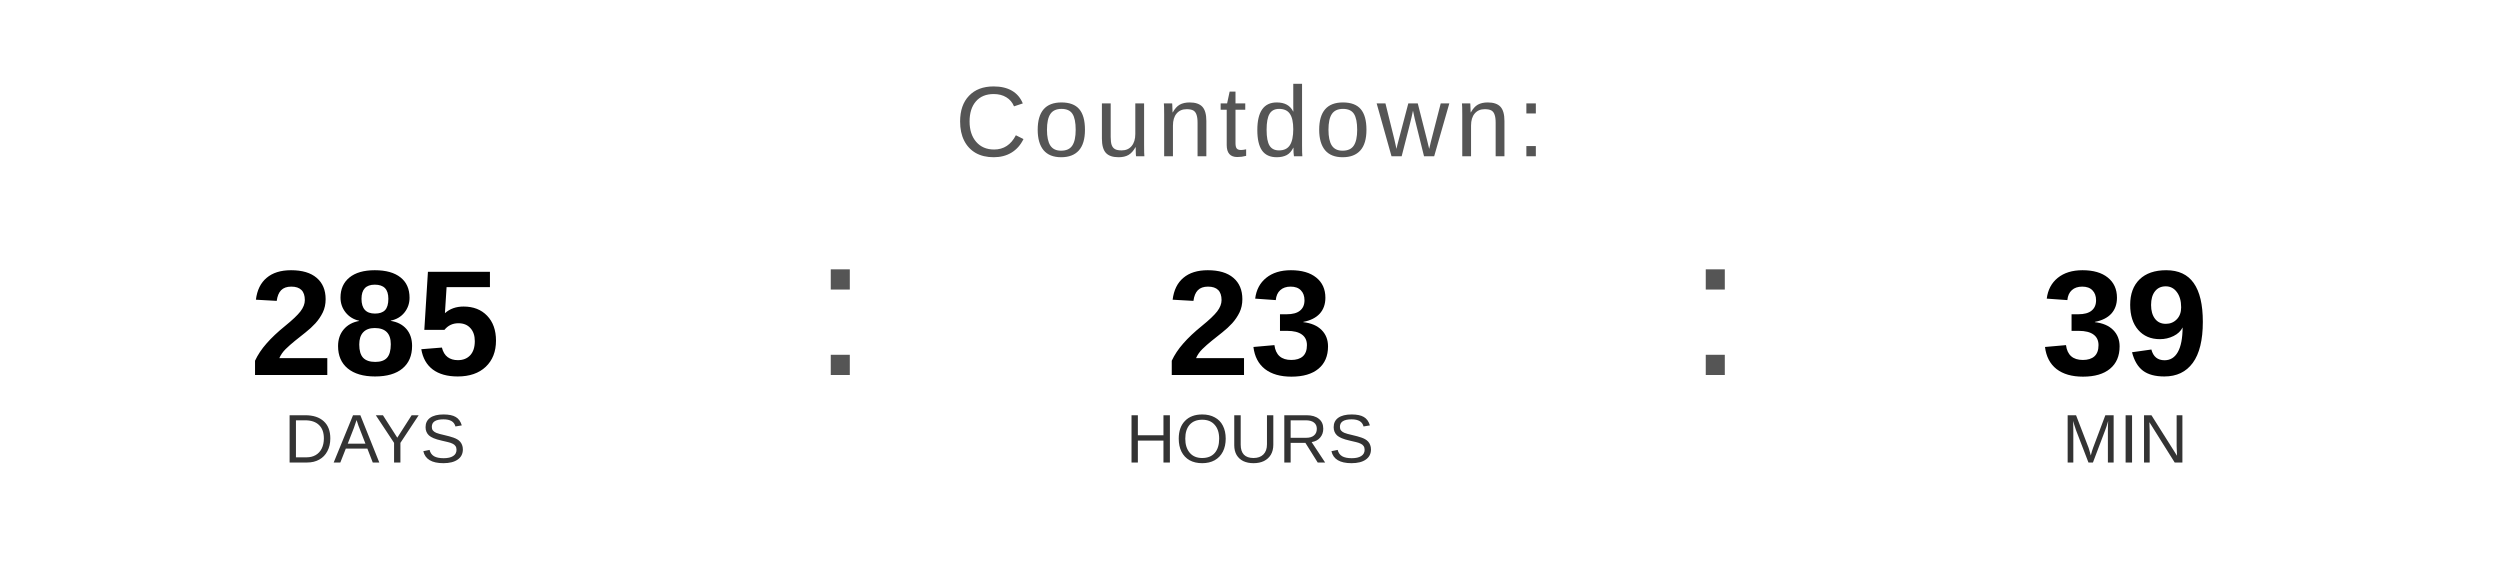
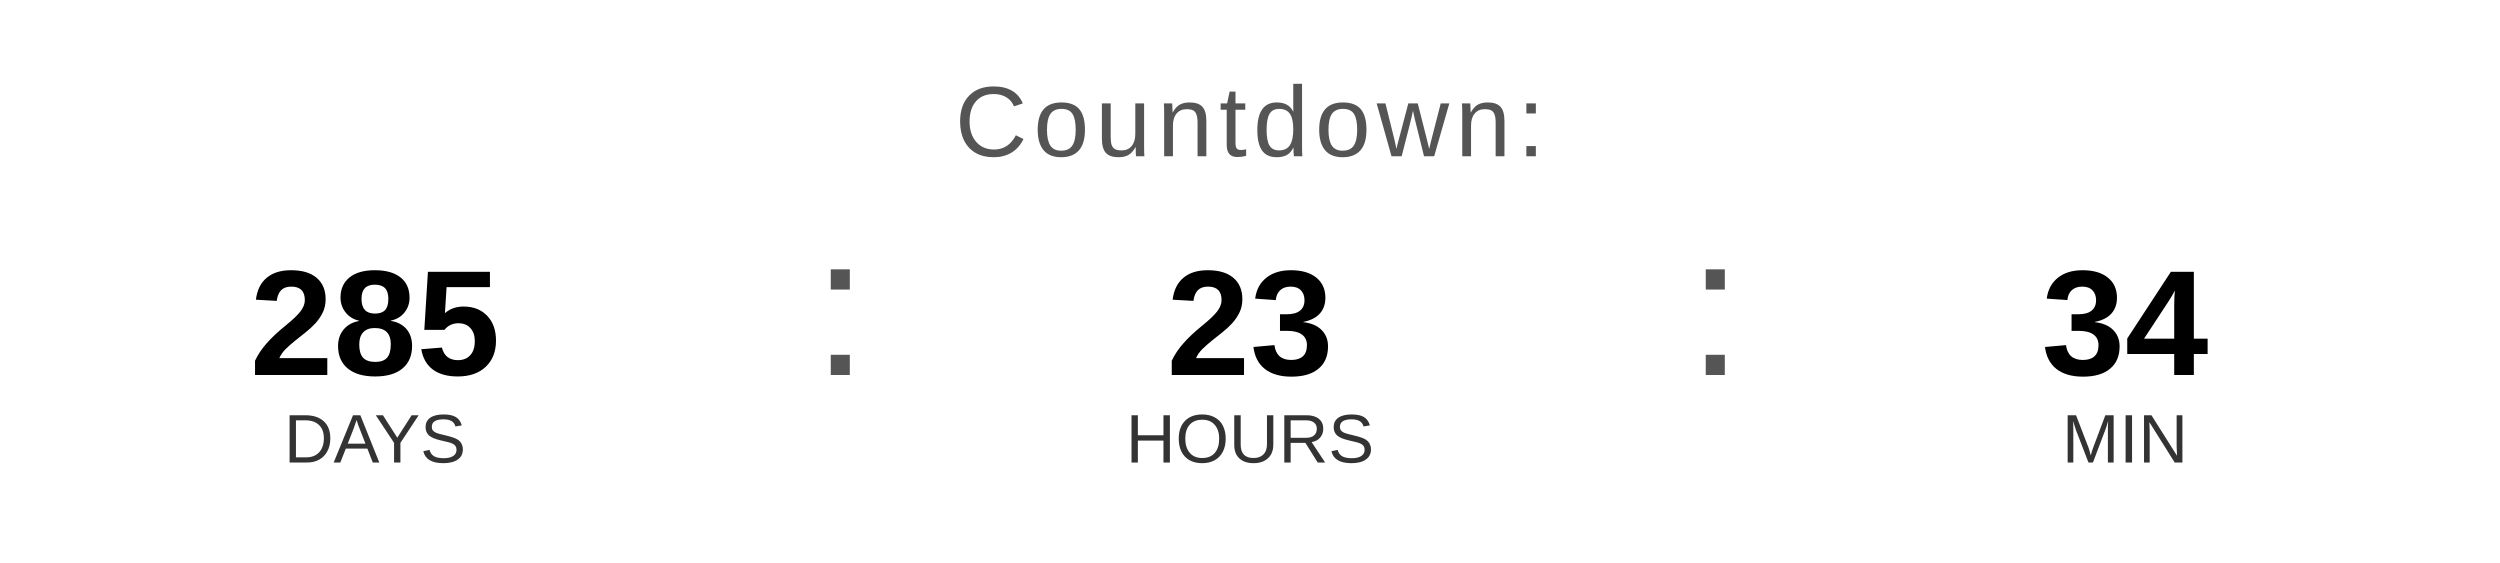
<svg xmlns="http://www.w3.org/2000/svg" width="400" height="90" viewBox="0 0 400 90">
  <text x="200" y="25" font-family="Arial, Helvetica, sans-serif" font-size="16" fill="#555555" text-anchor="middle" letter-spacing="1">
    Countdown:
  </text>
  <text x="60" y="60" font-family="Arial, Helvetica, sans-serif" font-size="24" font-weight="bold" fill="#000000" text-anchor="middle">285</text>
  <text x="60" y="74" font-family="Arial, Helvetica, sans-serif" font-size="11" fill="#333333" text-anchor="middle">DAYS</text>
  <text x="130" y="60" font-family="Arial, sans-serif" font-size="32" fill="#555555">:</text>
  <text x="200" y="60" font-family="Arial, Helvetica, sans-serif" font-size="24" font-weight="bold" fill="#000000" text-anchor="middle">23</text>
  <text x="200" y="74" font-family="Arial, Helvetica, sans-serif" font-size="11" fill="#333333" text-anchor="middle">HOURS</text>
  <text x="270" y="60" font-family="Arial, sans-serif" font-size="32" fill="#555555">:</text>
-   <text x="340" y="60" font-family="Arial, Helvetica, sans-serif" font-size="24" font-weight="bold" fill="#000000" text-anchor="middle">39</text>
+   <text x="340" y="60" font-family="Arial, Helvetica, sans-serif" font-size="24" font-weight="bold" fill="#000000" text-anchor="middle">34</text>
  <text x="340" y="74" font-family="Arial, Helvetica, sans-serif" font-size="11" fill="#333333" text-anchor="middle">MIN</text>
</svg>
